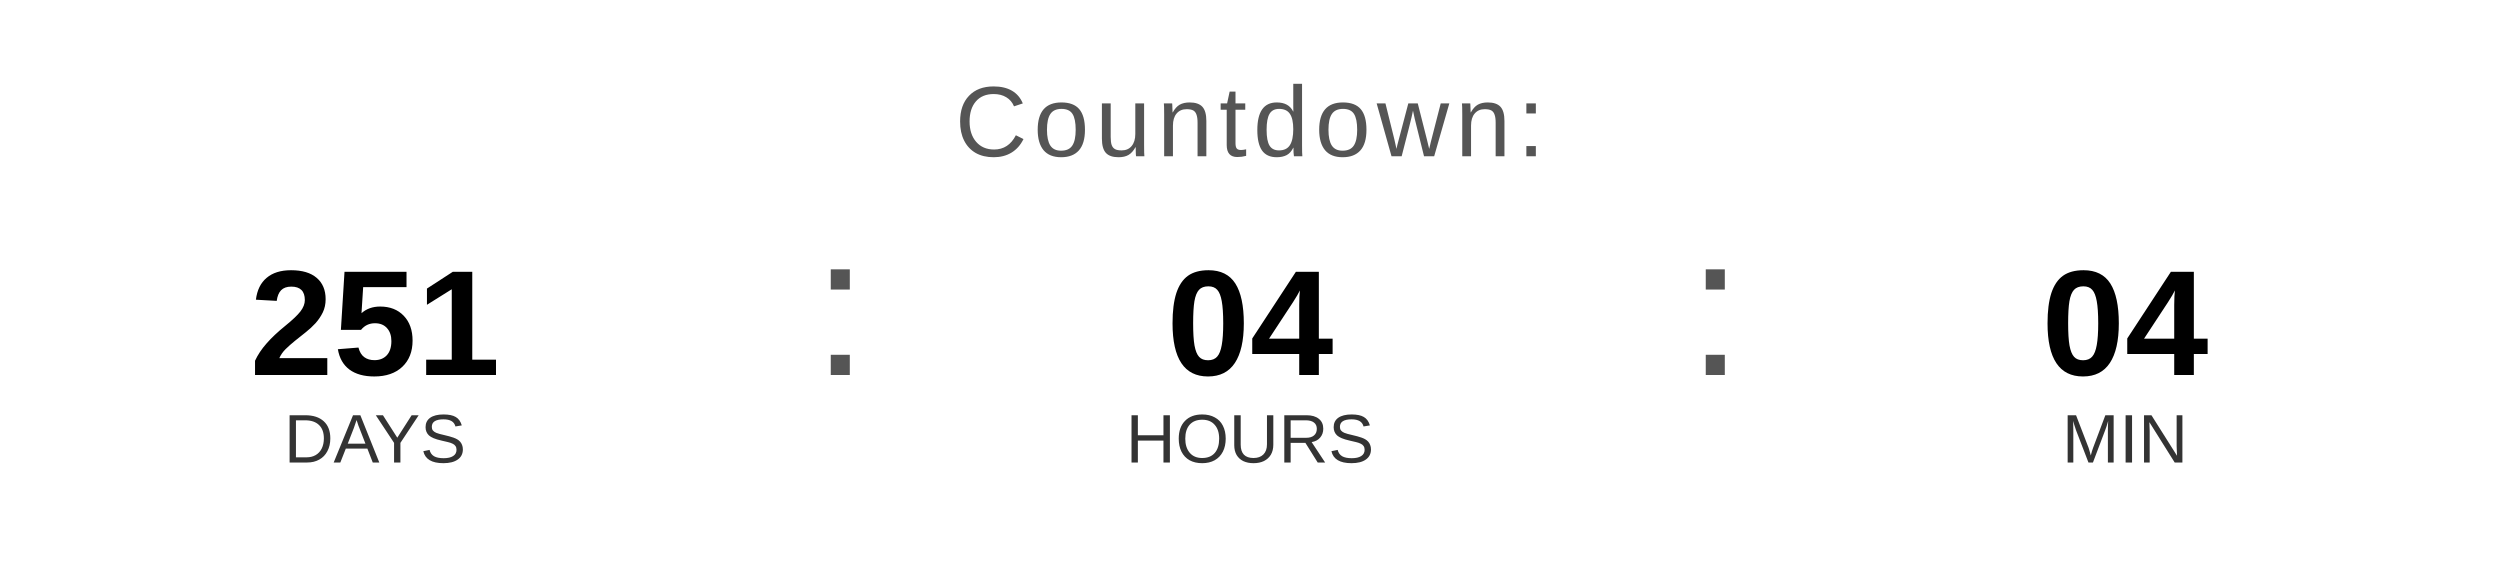
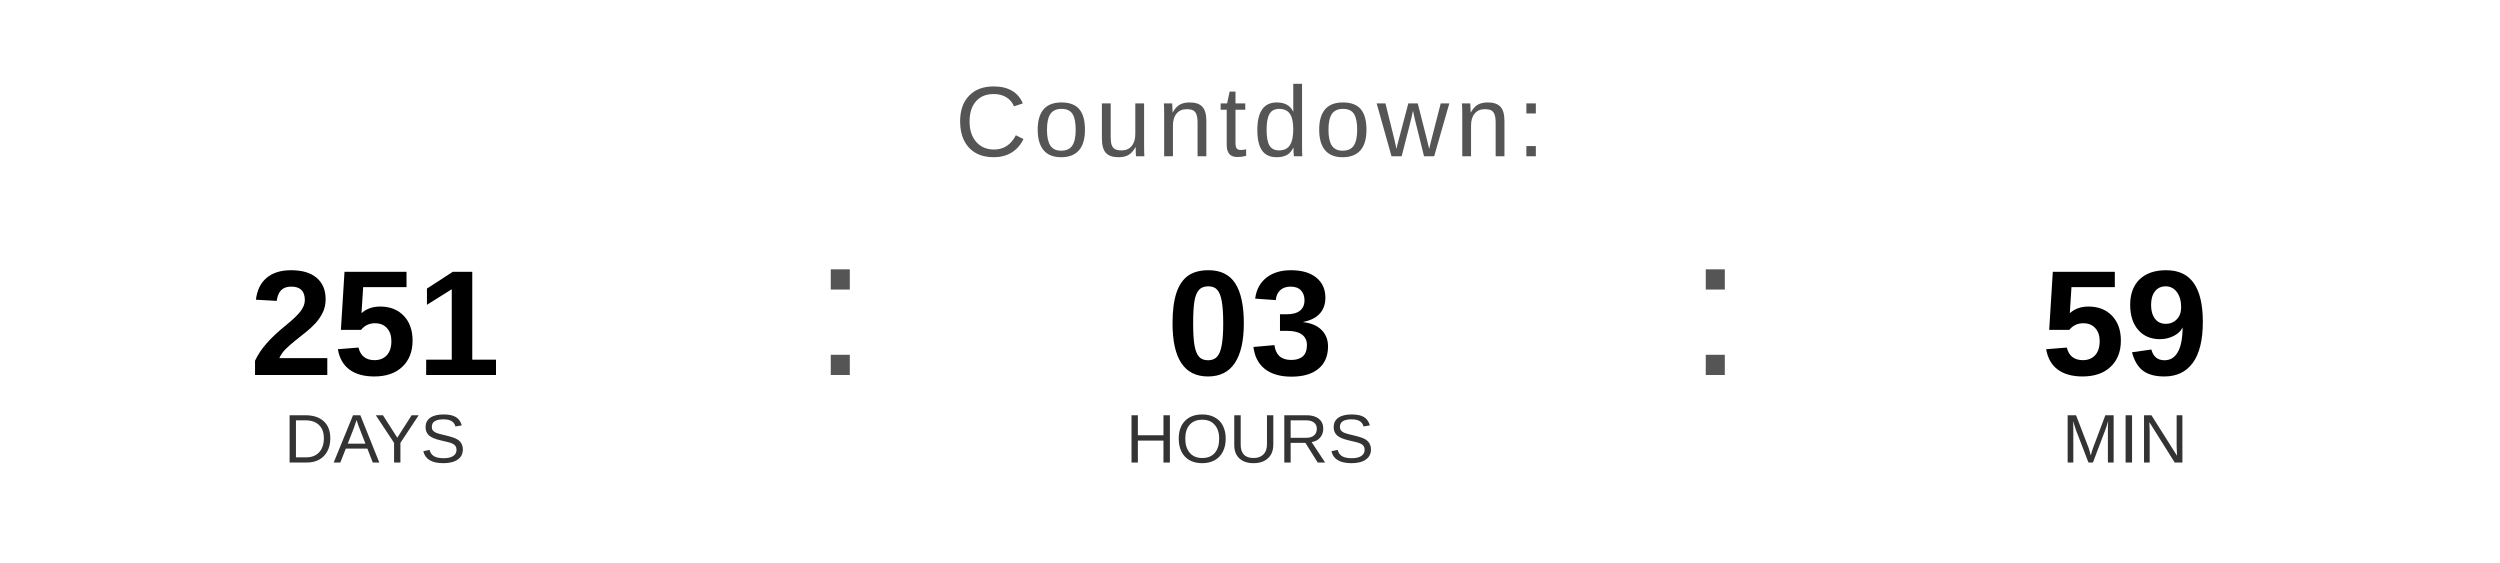
<svg xmlns="http://www.w3.org/2000/svg" width="400" height="90" viewBox="0 0 400 90">
  <text x="200" y="25" font-family="Arial, Helvetica, sans-serif" font-size="16" fill="#555555" text-anchor="middle" letter-spacing="1">
    Countdown:
  </text>
  <text x="60" y="60" font-family="Arial, Helvetica, sans-serif" font-size="24" font-weight="bold" fill="#000000" text-anchor="middle">251</text>
  <text x="60" y="74" font-family="Arial, Helvetica, sans-serif" font-size="11" fill="#333333" text-anchor="middle">DAYS</text>
  <text x="130" y="60" font-family="Arial, sans-serif" font-size="32" fill="#555555">:</text>
-   <text x="200" y="60" font-family="Arial, Helvetica, sans-serif" font-size="24" font-weight="bold" fill="#000000" text-anchor="middle">04</text>
+   <text x="200" y="60" font-family="Arial, Helvetica, sans-serif" font-size="24" font-weight="bold" fill="#000000" text-anchor="middle">03</text>
  <text x="200" y="74" font-family="Arial, Helvetica, sans-serif" font-size="11" fill="#333333" text-anchor="middle">HOURS</text>
  <text x="270" y="60" font-family="Arial, sans-serif" font-size="32" fill="#555555">:</text>
-   <text x="340" y="60" font-family="Arial, Helvetica, sans-serif" font-size="24" font-weight="bold" fill="#000000" text-anchor="middle">04</text>
+   <text x="340" y="60" font-family="Arial, Helvetica, sans-serif" font-size="24" font-weight="bold" fill="#000000" text-anchor="middle">59</text>
  <text x="340" y="74" font-family="Arial, Helvetica, sans-serif" font-size="11" fill="#333333" text-anchor="middle">MIN</text>
</svg>
